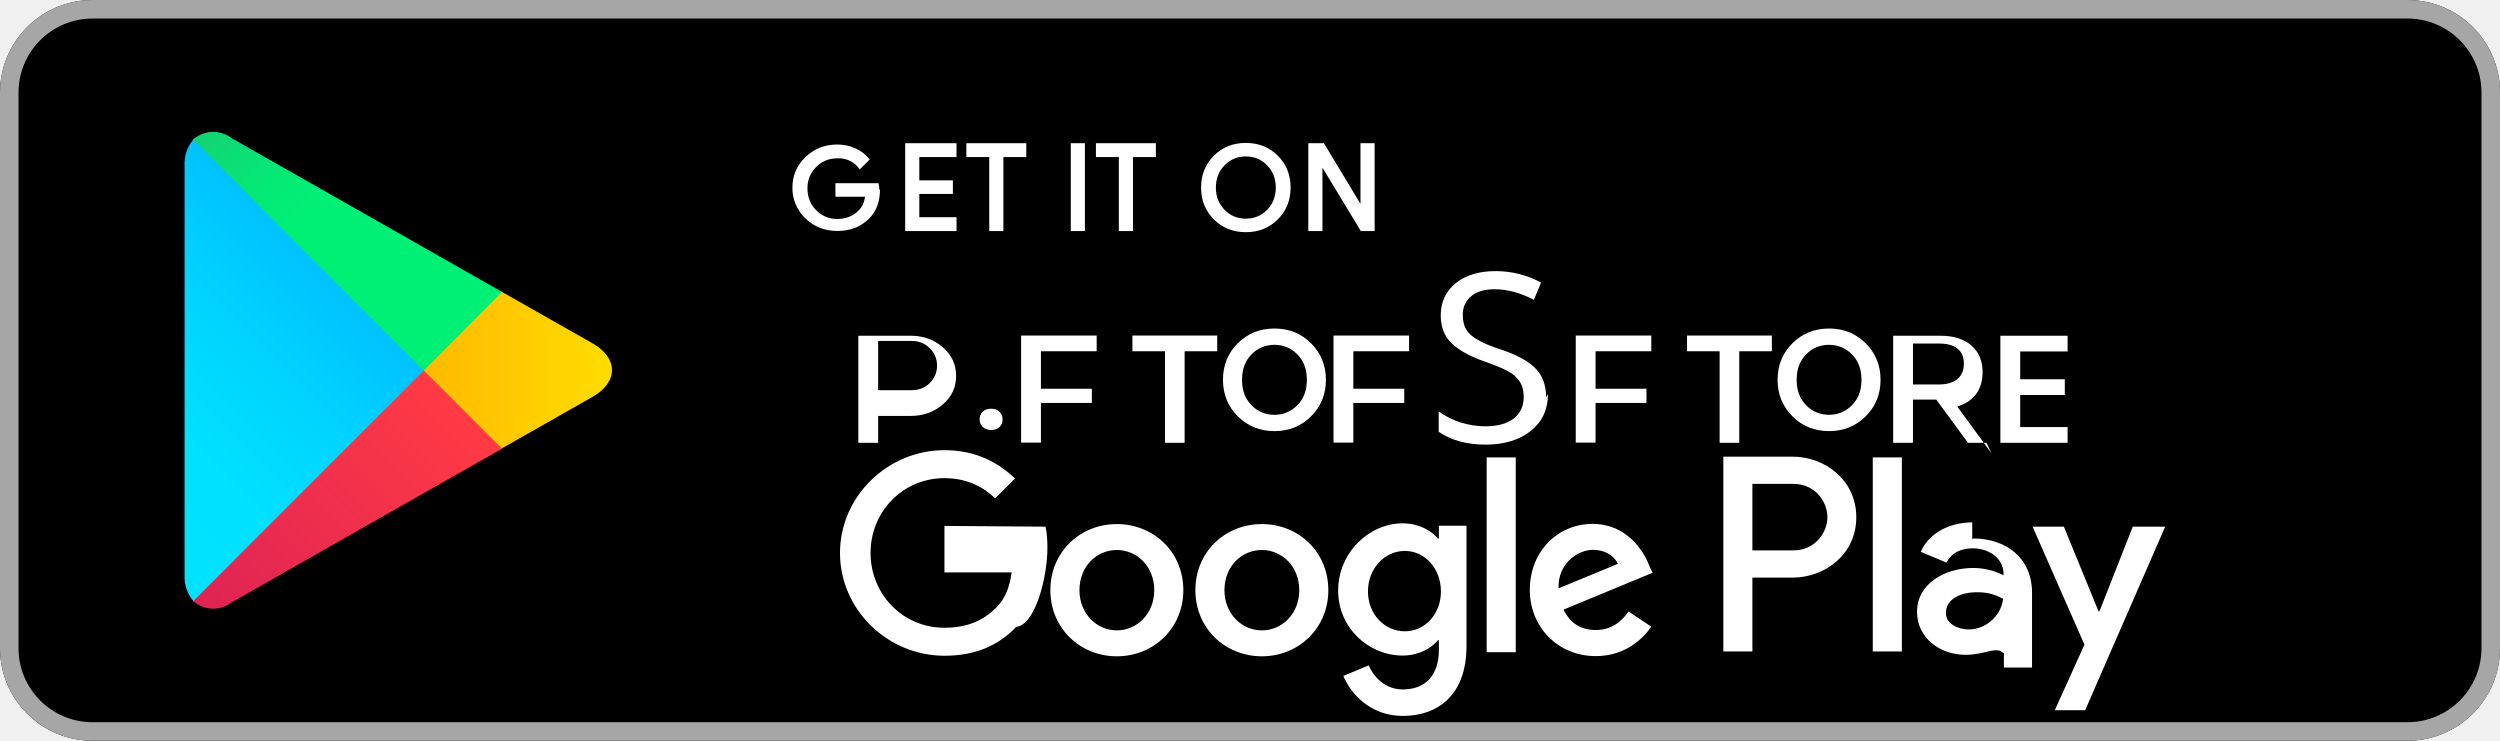
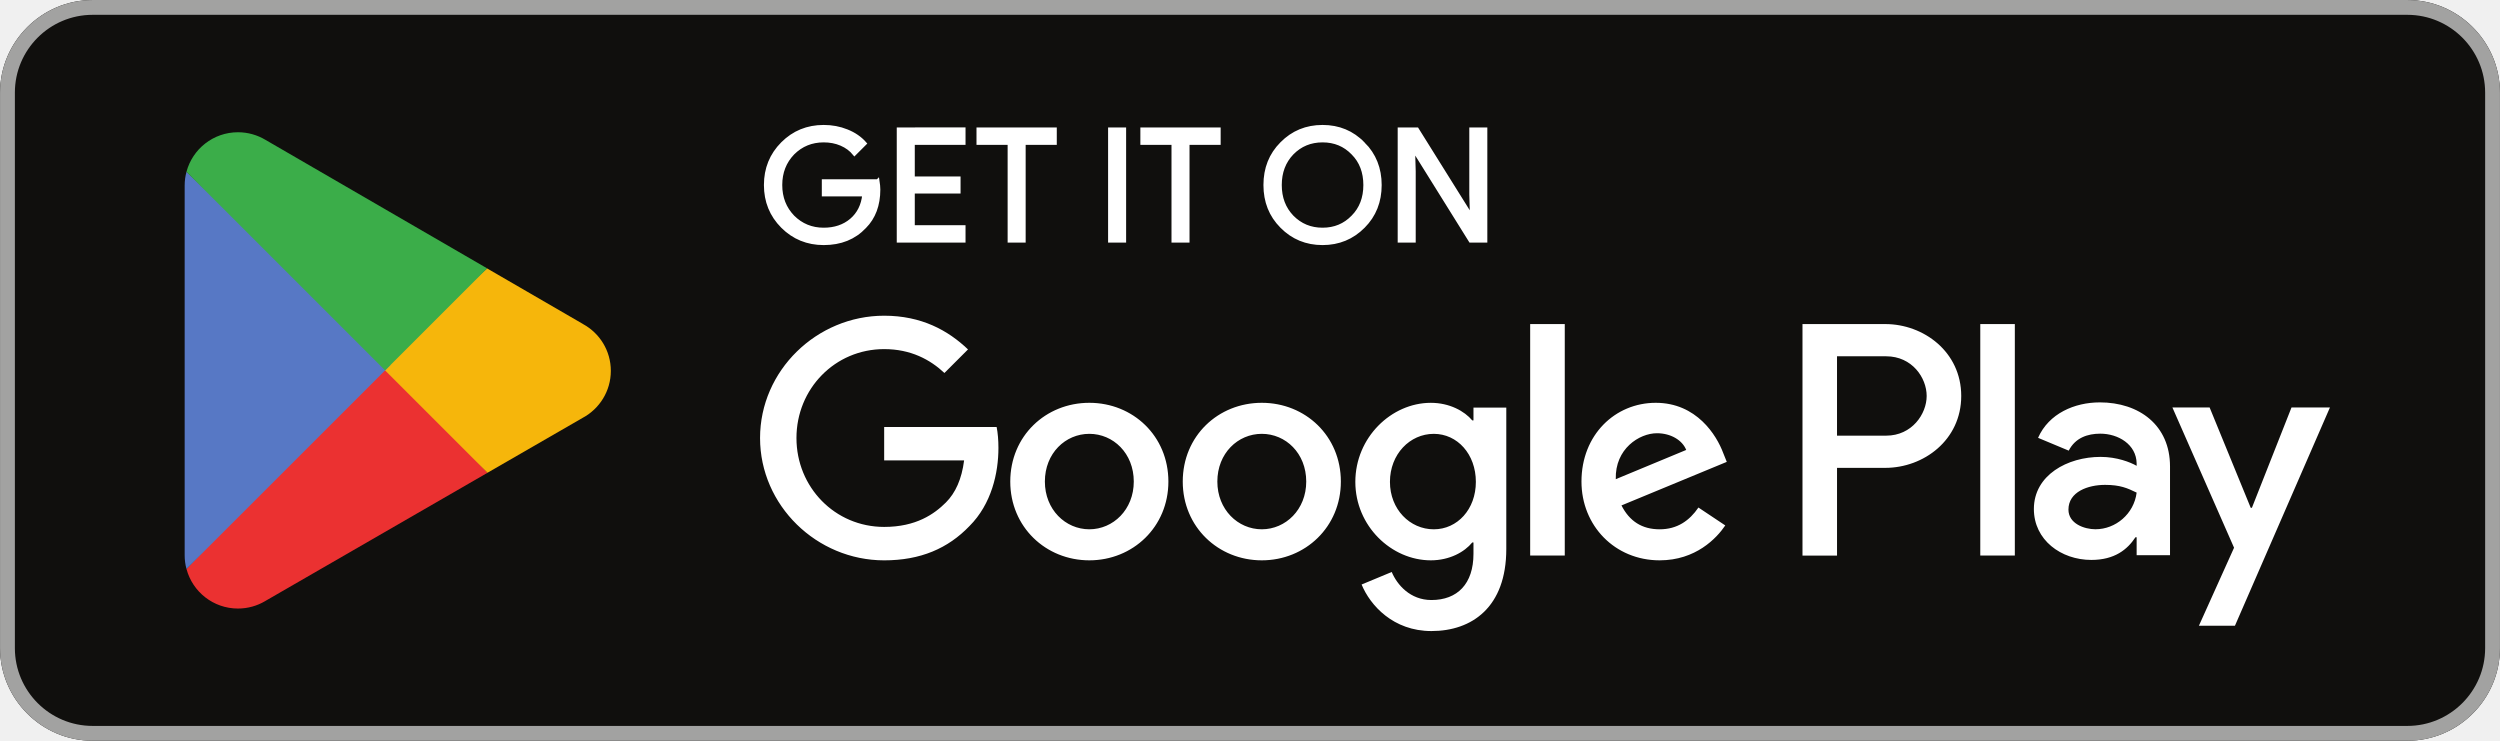
- <svg xmlns="http://www.w3.org/2000/svg" viewBox="0 0 135 40">
-   <defs>
-     <linearGradient id="gp-a" x1="21.8" y1="8.71" x2="5.017" y2="25.492" gradientUnits="userSpaceOnUse">
-       <stop stop-color="#00A0FF" />
-       <stop offset=".007" stop-color="#00A1FF" />
-       <stop offset=".26" stop-color="#00BEFF" />
-       <stop offset=".512" stop-color="#00D2FF" />
-       <stop offset=".76" stop-color="#00DFFF" />
-       <stop offset="1" stop-color="#00E3FF" />
-     </linearGradient>
-     <linearGradient id="gp-b" x1="33.834" y1="20.009" x2="9.637" y2="20.009" gradientUnits="userSpaceOnUse">
-       <stop stop-color="#FFE000" />
-       <stop offset=".409" stop-color="#FFBD00" />
-       <stop offset=".775" stop-color="#FFA500" />
-       <stop offset="1" stop-color="#FF9C00" />
-     </linearGradient>
-     <linearGradient id="gp-c" x1="24.827" y1="22.297" x2="2.069" y2="45.055" gradientUnits="userSpaceOnUse">
-       <stop stop-color="#FF3A44" />
-       <stop offset="1" stop-color="#C31162" />
-     </linearGradient>
-     <linearGradient id="gp-d" x1="7.297" y1=".176" x2="17.46" y2="10.339" gradientUnits="userSpaceOnUse">
-       <stop stop-color="#32A071" />
-       <stop offset=".069" stop-color="#2DA771" />
-       <stop offset=".476" stop-color="#15CF74" />
-       <stop offset=".801" stop-color="#06E775" />
-       <stop offset="1" stop-color="#00F076" />
-     </linearGradient>
-   </defs>
-   <rect width="135" height="40" rx="5" fill="#000" />
-   <rect x=".5" y=".5" width="134" height="39" rx="4.5" stroke="#A6A6A6" fill="none" />
-   <path d="M10.435 7.538a2.02 2.02 0 0 0-.468 1.407v22.1a2.02 2.02 0 0 0 .468 1.407l.074.072 12.377-12.377v-.29L10.509 7.466z" fill="url(#gp-a)" />
-   <path d="M27.012 24.283l-4.126-4.126v-.324l4.126-4.126.093.054 4.893 2.78c1.398.794 1.398 2.093 0 2.888l-4.893 2.78z" fill="url(#gp-b)" />
-   <path d="M27.106 24.229l-4.22-4.22-12.45 12.452a1.63 1.63 0 0 0 2.085.06l14.585-8.292" fill="url(#gp-c)" />
-   <path d="M27.106 15.761L12.521 7.469a1.63 1.63 0 0 0-2.085.06l12.45 12.48z" fill="url(#gp-d)" />
-   <path d="M47.418 10.242c0 .627-.186 1.124-.557 1.49-.422.427-.97.64-1.648.64-.647 0-1.196-.216-1.648-.648a2.148 2.148 0 0 1-.675-1.588c0-.62.225-1.148.675-1.582.45-.434 1-.65 1.648-.65.323 0 .63.064.92.19.29.128.522.298.695.512l-.39.39a1.454 1.454 0 0 0-1.225-.546c-.473 0-.876.165-1.21.495a1.677 1.677 0 0 0-.5 1.233c0 .494.166.91.5 1.245.334.335.737.502 1.21.502.494 0 .907-.168 1.238-.503.215-.215.34-.514.372-.897h-1.61v-.534h2.144c.02.115.03.225.03.33l.031-.07zM51.552 8.382h-2.009v1.456h1.813v.534h-1.813v1.456h2.01v.55h-2.573V7.832h2.572v.55zM54.083 12.378h-.563V8.382h-1.237v-.55h3.037v.55h-1.237v3.996zM57.922 12.378V7.832h.563v4.546h-.563zM61.08 12.378h-.563V8.382h-1.237v-.55h3.037v.55H61.08v3.996zM68.93 11.778c-.44.44-.992.66-1.654.66s-1.213-.22-1.655-.66c-.442-.44-.663-.99-.663-1.65 0-.66.221-1.21.663-1.65.442-.44.993-.66 1.655-.66s1.214.22 1.655.66c.44.44.662.99.662 1.65 0 .66-.221 1.21-.663 1.65zm-2.877-.38c.33.34.737.51 1.223.51.485 0 .892-.17 1.222-.51.33-.34.495-.765.495-1.27 0-.505-.165-.93-.495-1.27-.33-.34-.737-.51-1.222-.51-.486 0-.893.17-1.223.51-.33.34-.496.765-.496 1.27 0 .505.166.93.496 1.27zM70.748 12.378V7.832h.686l2.132 3.536V7.832h.564v4.546h-.588l-2.23-3.683v3.683h-.564z" fill="#fff" stroke="#fff" stroke-width=".2" />
-   <path d="M47.42 21.82v2.09h-1.07v-5.78h2.83c.68 0 1.26.21 1.73.62.48.41.72.93.72 1.54 0 .63-.24 1.14-.72 1.55-.47.41-1.05.62-1.73.62h-1.76v-.64zm0-2.93v2.18h1.79c.41 0 .74-.13 1-.39.26-.26.39-.57.39-.94 0-.36-.13-.67-.39-.93-.26-.27-.59-.4-1-.4h-1.79v.48zM52.9 22.65c0-.16.05-.3.16-.41.1-.11.26-.17.46-.17s.35.06.46.17c.1.11.16.25.16.41 0 .16-.05.29-.16.4-.11.11-.26.17-.46.17s-.35-.06-.46-.17a.565.565 0 0 1-.16-.4z" fill="#fff" />
-   <path d="M58.96 21.76h-2.75v2.14h-1.07v-5.78h4.08v.85h-3.01v2.02h2.75v.77zM63.98 23.91h-1.07v-4.94h-1.76v-.85h4.58v.85h-1.76v4.94h.01zM70.8 22.48c-.53.53-1.19.8-1.98.8s-1.45-.27-1.98-.8c-.53-.53-.8-1.19-.8-1.97s.27-1.45.8-1.97c.53-.53 1.19-.8 1.98-.8s1.45.27 1.98.8c.53.53.8 1.19.8 1.97s-.27 1.44-.8 1.97zm-3.22-.6c.33.35.77.52 1.24.52.47 0 .89-.17 1.24-.52.34-.35.51-.79.51-1.37s-.17-1.02-.51-1.37c-.34-.35-.77-.52-1.24-.52-.47 0-.91.17-1.24.52-.34.35-.51.79-.51 1.37 0 .58.17 1.02.51 1.37zM75.83 21.76h-2.75v2.14h-1.07v-5.78h4.08v.85h-3.01v2.02h2.75v.77z" fill="#fff" />
-   <path d="M83.59 21.28c0 .83-.31 1.5-.93 1.99-.62.49-1.43.74-2.44.74-1 0-1.85-.23-2.53-.69v-1.1c.38.27.79.47 1.21.6.43.13.86.2 1.3.2.67 0 1.18-.14 1.54-.42.36-.28.54-.67.54-1.17 0-.33-.07-.6-.21-.82a1.7 1.7 0 0 0-.65-.57c-.29-.16-.72-.33-1.28-.53-.77-.27-1.35-.59-1.75-.97-.39-.37-.59-.88-.59-1.51 0-.72.27-1.3.81-1.74.54-.43 1.25-.65 2.14-.65.89 0 1.71.21 2.47.62l-.39.93c-.73-.38-1.44-.57-2.12-.57-.54 0-.96.12-1.26.37-.3.25-.46.58-.46 1 0 .33.06.6.19.81.13.21.34.4.63.56.29.17.71.34 1.26.52.84.28 1.45.61 1.84 1.01.39.39.58.91.58 1.57l.1-.18zM88.91 21.76h-2.75v2.14h-1.07v-5.78h4.08v.85h-3.01v2.02h2.75v.77zM93.93 23.91h-1.07v-4.94h-1.76v-.85h4.58v.85h-1.76v4.94h.01zM100.75 22.48c-.53.53-1.19.8-1.98.8s-1.45-.27-1.98-.8c-.53-.53-.8-1.19-.8-1.97s.27-1.45.8-1.97c.53-.53 1.19-.8 1.98-.8s1.45.27 1.98.8c.53.53.8 1.19.8 1.97s-.27 1.44-.8 1.97zm-3.22-.6c.33.35.77.52 1.24.52.47 0 .89-.17 1.24-.52.34-.35.51-.79.51-1.37s-.17-1.02-.51-1.37c-.34-.35-.77-.52-1.24-.52-.47 0-.91.17-1.24.52-.34.35-.51.79-.51 1.37 0 .58.17 1.02.51 1.37zM106.27 23.91l-1.71-2.33h-1.26v2.33h-1.07v-5.78h2.56c.71 0 1.27.18 1.67.53.4.35.6.83.6 1.44 0 .47-.12.86-.35 1.18-.24.32-.58.54-1.02.67l1.85 2.53-.27-.57zm-2.97-3.15h1.41c.43 0 .76-.1.99-.29.23-.19.35-.47.35-.83 0-.36-.12-.64-.35-.82-.23-.18-.56-.27-.99-.27h-1.41v2.21zM111.65 23.91h-3.63v-5.78h3.63v.85h-2.56v1.5h2.41v.85h-2.41v1.73h2.56v.85z" fill="#fff" />
-   <path d="M68.14 28.3c-1.98 0-3.59 1.5-3.59 3.57 0 2.06 1.61 3.57 3.59 3.57s3.59-1.51 3.59-3.57c0-2.07-1.61-3.57-3.59-3.57zm0 5.74c-1.08 0-2.02-.89-2.02-2.17 0-1.29.93-2.17 2.02-2.17 1.08 0 2.02.88 2.02 2.17 0 1.28-.93 2.17-2.02 2.17zm-7.83-5.74c-1.98 0-3.59 1.5-3.59 3.57 0 2.06 1.61 3.57 3.59 3.57s3.59-1.51 3.59-3.57c0-2.07-1.61-3.57-3.59-3.57zm0 5.74c-1.08 0-2.02-.89-2.02-2.17 0-1.29.93-2.17 2.02-2.17 1.08 0 2.02.88 2.02 2.17 0 1.28-.94 2.17-2.02 2.17zm-9.31-4.64v1.51h3.63c-.11.84-.39 1.46-.82 1.89-.53.53-1.35 1.1-2.81 1.1-2.24 0-3.99-1.8-3.99-4.04s1.75-4.04 3.99-4.04c1.21 0 2.09.47 2.74 1.09l1.07-1.07c-.91-.87-2.12-1.53-3.81-1.53-3.06 0-5.64 2.49-5.64 5.55s2.57 5.55 5.64 5.55c1.66 0 2.9-.54 3.88-1.56 1-.1 1.68-2.61 1.68-4.27 0-.42-.03-.82-.1-1.14l-5.46-.04zm38.07 1.17c-.3-.8-1.21-2.28-3.07-2.28s-3.39 1.46-3.39 3.57c0 2 1.52 3.57 3.56 3.57 1.65 0 2.6-1.01 3-1.59l-1.23-.82c-.41.6-.97 1-1.77 1-.8 0-1.38-.37-1.74-1.1l4.81-1.99-.17-.36zm-4.91 1.2c-.04-1.38 1.07-2.08 1.87-2.08.62 0 1.15.31 1.33.76l-3.2 1.32zm-3.88 3.45h1.57V24.7h-1.57v10.52zm-2.58-6.14h-.05c-.36-.43-1.04-.82-1.91-.82-1.81 0-3.48 1.59-3.48 3.63 0 2.03 1.66 3.51 3.48 3.51.87 0 1.55-.39 1.91-.83h.05v.52c0 1.4-.75 2.14-1.95 2.14-.98 0-1.59-.71-1.84-1.3l-1.37.57c.4.97 1.47 2.16 3.21 2.16 1.87 0 3.44-1.1 3.44-3.77v-6.5h-1.49v.69zm-1.84 5.01c-1.08 0-1.99-.91-1.99-2.15 0-1.25.91-2.19 1.99-2.19 1.07 0 1.95.93 1.95 2.19 0 1.24-.88 2.15-1.95 2.15zm20.95-9.43h-3.75v10.52h1.57v-3.99h2.18c1.73 0 3.43-1.25 3.43-3.26s-1.7-3.27-3.43-3.27zm.04 5.06h-2.22v-3.59h2.22c1.17 0 1.83.96 1.83 1.8 0 .82-.66 1.79-1.83 1.79zm9.65-1.51c-1.13 0-2.3.5-2.78 1.59l1.39.58c.3-.58.85-.77 1.43-.77.81 0 1.63.49 1.65 1.35v.11c-.28-.16-.89-.4-1.64-.4-1.5 0-3.03.83-3.03 2.37 0 1.41 1.24 2.32 2.62 2.32 1.06 0 1.65-.48 2.02-.103h.05v.79h1.52v-4.04c0-1.87-1.39-2.93-3.19-2.93l-.04.06zm-.19 5.78c-.51 0-1.23-.26-1.23-.89 0-.81.89-1.12 1.66-1.12.69 0 1.01.15 1.43.35-.12 .97-.97 1.66-1.86 1.66zm8.86-5.55l-1.8 4.57h-.05l-1.87-4.57h-1.69l2.8 6.37-1.6 3.54h1.64l4.32-9.91h-1.75zm-14.04 6.74h1.57V24.7h-1.57v10.52z" fill="#fff" />
+ <svg xmlns="http://www.w3.org/2000/svg" id="svg51" width="180" height="53.333" version="1.1" viewBox="0 0 180 53.333" xml:space="preserve">
+   <path id="path11" d="m173.33 53.333h-166.66c-3.667 0-6.667-3-6.667-6.667v-39.999c0-3.667 3-6.667 6.667-6.667h166.66c3.667 0 6.667 3 6.667 6.667v39.999c0 3.667-3 6.667-6.667 6.667" fill="#100f0d" stroke-width=".133" />
+   <path id="path13" d="m173.33 1e-3h-166.66c-3.667 0-6.667 3-6.667 6.667v39.999c0 3.667 3 6.667 6.667 6.667h166.66c3.667 0 6.667-3 6.667-6.667v-39.999c0-3.667-3-6.667-6.667-6.667zm0 1.066c3.088 0 5.6 2.513 5.6 5.6v39.999c0 3.088-2.512 5.6-5.6 5.6h-166.66c-3.088 0-5.599-2.513-5.599-5.6v-39.999c0-3.088 2.511-5.6 5.599-5.6h166.66" fill="#a2a2a1" stroke-width=".133" />
+   <path id="path35" d="m142.58 40h2.488v-16.669h-2.488zm22.409-10.664-2.852 7.226h-0.085l-2.96-7.226h-2.68l4.44 10.1-2.532 5.619h2.595l6.841-15.718zm-14.11 8.771c-0.813 0-1.951-0.408-1.951-1.416 0-1.286 1.416-1.78 2.637-1.78 1.093 0 1.609 0.235 2.273 0.557-0.193 1.544-1.523 2.638-2.96 2.638zm0.301-9.135c-1.801 0-3.667 0.794-4.439 2.552l2.208 0.922c0.472-0.922 1.351-1.222 2.273-1.222 1.287 0 2.595 0.771 2.616 2.144v0.171c-0.451-0.257-1.416-0.643-2.595-0.643-2.381 0-4.804 1.308-4.804 3.752 0 2.23 1.952 3.667 4.139 3.667 1.672 0 2.596-0.751 3.173-1.63h0.087v1.287h2.403v-6.391c0-2.959-2.211-4.61-5.061-4.61zm-15.376 2.394h-3.539v-5.713h3.539c1.86 0 2.916 1.54 2.916 2.857 0 1.292-1.056 2.857-2.916 2.857zm-0.064-8.034h-5.961v16.669h2.487v-6.315h3.475c2.757 0 5.468-1.996 5.468-5.176 0-3.18-2.711-5.177-5.468-5.177zm-32.507 14.778c-1.719 0-3.157-1.44-3.157-3.415 0-1.998 1.438-3.458 3.157-3.458 1.697 0 3.029 1.46 3.029 3.458 0 1.975-1.332 3.415-3.029 3.415zm2.857-7.84h-0.086c-0.558-0.666-1.633-1.267-2.985-1.267-2.836 0-5.435 2.492-5.435 5.692 0 3.179 2.599 5.649 5.435 5.649 1.353 0 2.427-0.602 2.985-1.288h0.086v0.816c0 2.17-1.16 3.33-3.029 3.33-1.524 0-2.47-1.095-2.857-2.019l-2.169 0.902c0.622 1.503 2.276 3.351 5.026 3.351 2.922 0 5.392-1.719 5.392-5.908v-10.181h-2.363zm4.082 9.73h2.491v-16.669h-2.491zm6.164-5.499c-0.064-2.191 1.698-3.308 2.965-3.308 0.989 0 1.825 0.494 2.106 1.203zm7.733-1.891c-0.472-1.267-1.911-3.608-4.854-3.608-2.922 0-5.349 2.298-5.349 5.671 0 3.179 2.406 5.671 5.628 5.671 2.599 0 4.103-1.589 4.726-2.513l-1.933-1.289c-0.645 0.945-1.525 1.568-2.793 1.568-1.267 0-2.169-0.58-2.748-1.719l7.582-3.136zm-60.409-1.868v2.406h5.756c-0.172 1.353-0.623 2.341-1.31 3.029-0.838 0.837-2.148 1.761-4.446 1.761-3.544 0-6.315-2.857-6.315-6.401s2.771-6.401 6.315-6.401c1.912 0 3.308 0.752 4.339 1.719l1.697-1.697c-1.44-1.375-3.351-2.427-6.036-2.427-4.855 0-8.936 3.952-8.936 8.807 0 4.854 4.081 8.807 8.936 8.807 2.62 0 4.597-0.859 6.143-2.47 1.59-1.59 2.084-3.823 2.084-5.628 0-0.558-0.043-1.073-0.129-1.503zm14.772 7.367c-1.719 0-3.201-1.418-3.201-3.437 0-2.041 1.482-3.436 3.201-3.436 1.718 0 3.2 1.396 3.2 3.436 0 2.019-1.482 3.437-3.2 3.437zm0-9.107c-3.137 0-5.693 2.384-5.693 5.671 0 3.265 2.556 5.671 5.693 5.671 3.136 0 5.692-2.406 5.692-5.671 0-3.287-2.556-5.671-5.692-5.671zm12.417 9.107c-1.718 0-3.2-1.418-3.2-3.437 0-2.041 1.483-3.436 3.2-3.436 1.719 0 3.2 1.396 3.2 3.436 0 2.019-1.482 3.437-3.2 3.437zm0-9.107c-3.136 0-5.691 2.384-5.691 5.671 0 3.265 2.556 5.671 5.691 5.671 3.137 0 5.693-2.406 5.693-5.671 0-3.287-2.556-5.671-5.693-5.671" fill="#fff" stroke-width=".133" />
+   <path id="path37" d="m27.622 25.899-14.194 15.066c5.34e-4 0.003 0.002 0.006 0.002 0.009 0.435 1.636 1.93 2.841 3.703 2.841 0.709 0 1.375-0.192 1.945-0.528l0.045-0.027 15.978-9.22-7.479-8.141" fill="#eb3131" stroke-width=".133" />
+   <path id="path39" d="m41.983 23.334-0.014-0.009-6.898-3.999-7.772 6.916 7.799 7.798 6.862-3.959c1.203-0.649 2.02-1.918 2.02-3.38 0-1.452-0.806-2.714-1.997-3.365" fill="#f6b60b" stroke-width=".133" />
+   <path id="path41" d="m13.426 12.37c-0.085 0.315-0.13 0.644-0.13 0.987v26.623c0 0.342 0.044 0.672 0.131 0.986l14.684-14.681-14.684-13.914" fill="#5778c5" stroke-width=".133" />
+   <path id="path43" d="m27.727 26.668 7.347-7.345-15.96-9.253c-0.58-0.347-1.257-0.548-1.982-0.548-1.773 0-3.27 1.207-3.705 2.845-5.34e-4 0.002-5.34e-4 0.003-5.34e-4 0.004l14.3 14.298" fill="#3bad49" stroke-width=".133" />
+   <path id="path33" d="m63.193 13.042h-3.889v0.963h2.915c-0.079 0.785-0.392 1.402-0.919 1.85-0.527 0.448-1.2 0.673-1.996 0.673-0.873 0-1.613-0.304-2.219-0.908-0.594-0.617-0.896-1.379-0.896-2.298 0-0.919 0.302-1.681 0.896-2.298 0.606-0.604 1.346-0.906 2.219-0.906 0.448 0 0.875 0.077 1.267 0.246 0.392 0.169 0.706 0.404 0.952 0.706l0.74-0.74c-0.335-0.381-0.76-0.673-1.288-0.885-0.527-0.213-1.077-0.315-1.671-0.315-1.165 0-2.152 0.404-2.958 1.21-0.806 0.808-1.21 1.804-1.21 2.981 0 1.177 0.404 2.175 1.21 2.981 0.806 0.806 1.794 1.21 2.958 1.21 1.223 0 2.198-0.392 2.948-1.188 0.66-0.662 0.998-1.558 0.998-2.679 0-0.19-0.023-0.392-0.056-0.604zm1.507-3.733v8.025h4.685v-0.985h-3.654v-2.546h3.296v-0.963h-3.296v-2.544h3.654v-0.988zm11.255 0.988v-0.988h-5.514v0.988h2.242v7.037h1.031v-7.037zm4.992-0.988h-1.031v8.025h1.031zm6.807 0.988v-0.988h-5.514v0.988h2.241v7.037h1.031v-7.037zm10.406 0.056c-0.796-0.819-1.771-1.223-2.935-1.223-1.167 0-2.142 0.404-2.937 1.21-0.796 0.796-1.187 1.794-1.187 2.981s0.392 2.185 1.187 2.981c0.796 0.806 1.771 1.21 2.937 1.21 1.154 0 2.139-0.404 2.935-1.21 0.796-0.796 1.187-1.794 1.187-2.981 0-1.177-0.392-2.173-1.187-2.969zm-5.133 0.671c0.594-0.604 1.323-0.906 2.198-0.906 0.873 0 1.602 0.302 2.185 0.906 0.594 0.594 0.885 1.369 0.885 2.298 0 0.931-0.292 1.704-0.885 2.298-0.583 0.604-1.312 0.908-2.185 0.908-0.875 0-1.604-0.304-2.198-0.908-0.581-0.606-0.873-1.367-0.873-2.298 0-0.929 0.292-1.692 0.873-2.298zm8.771 1.312-0.044-1.548h0.044l4.079 6.546h1.077v-8.025h-1.031v4.696l0.044 1.548h-0.044l-3.9-6.244h-1.256v8.025h1.031z" fill="#fff" stroke="#fff" stroke-miterlimit="10" stroke-width=".267" />
</svg>
